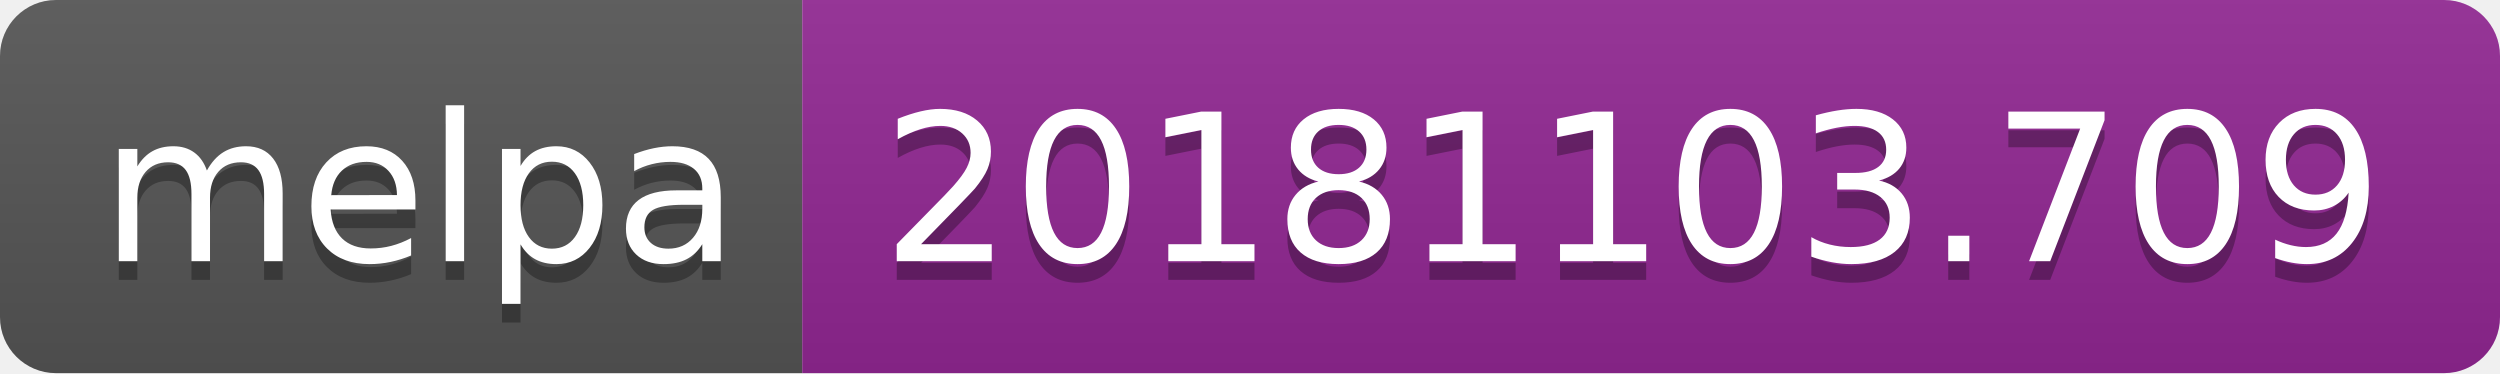
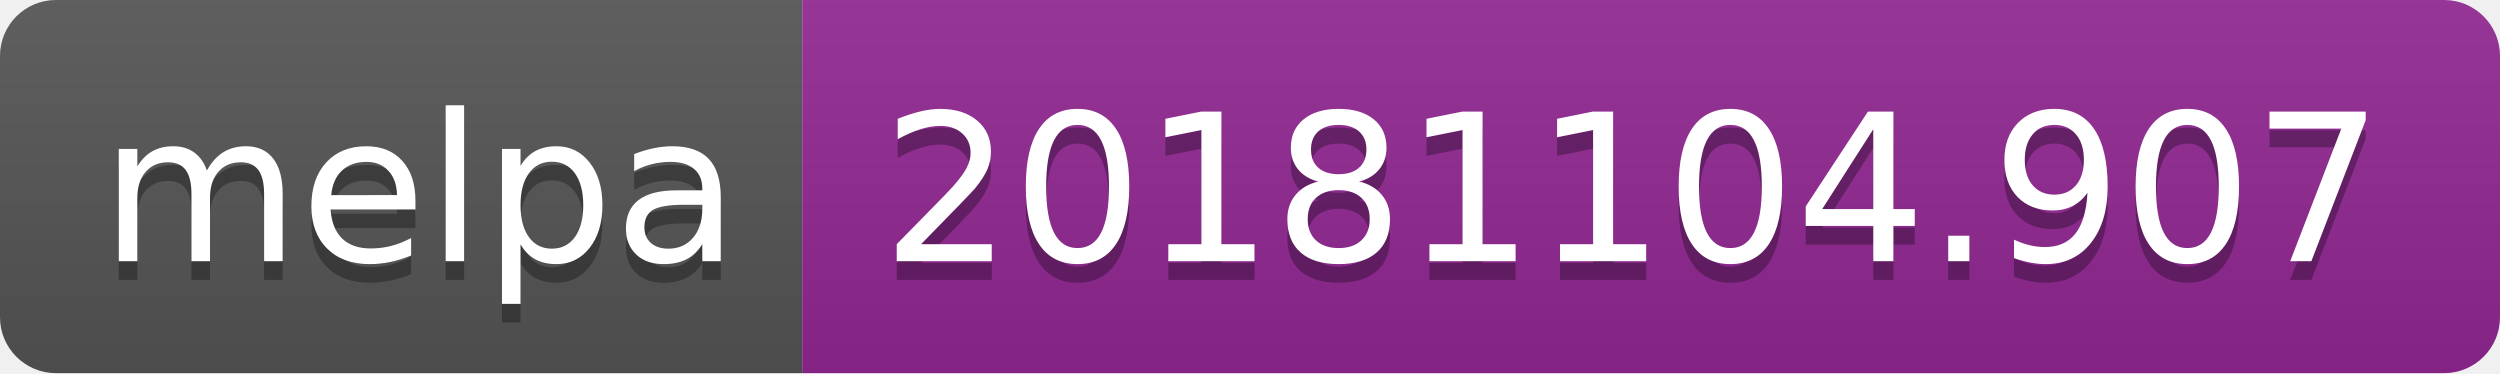
<svg xmlns="http://www.w3.org/2000/svg" width="134" height="20">
  <linearGradient id="b" x2="0" y2="100%">
    <stop offset="0" stop-color="#bbb" stop-opacity=".1" />
    <stop offset="1" stop-opacity=".1" />
  </linearGradient>
  <clipPath id="a">
    <rect width="134" height="20" rx="3" fill="#fff" />
  </clipPath>
  <g clip-path="url(#a)">
    <path fill="#555" d="M0 0h43v20H0z" />
    <path fill="#922793" d="M43 0h91v20H43z" />
    <path fill="url(#b)" d="M0 0h134v20H0z" />
  </g>
  <g fill="#fff" text-anchor="middle" font-family="DejaVu Sans,Verdana,Geneva,sans-serif" font-size="110">
    <text x="225" y="150" fill="#010101" fill-opacity=".3" transform="scale(.1)" textLength="330">melpa</text>
    <text x="225" y="140" transform="scale(.1)" textLength="330">melpa</text>
-     <text x="875" y="150" fill="#010101" fill-opacity=".3" transform="scale(.1)" textLength="810">20181103.709</text>
-     <text x="875" y="140" transform="scale(.1)" textLength="810">20181103.709</text>
+     <text x="875" y="150" fill="#010101" fill-opacity=".3" transform="scale(.1)" textLength="810">20181104.907</text>
+     <text x="875" y="140" transform="scale(.1)" textLength="810">20181104.907</text>
  </g>
</svg>
